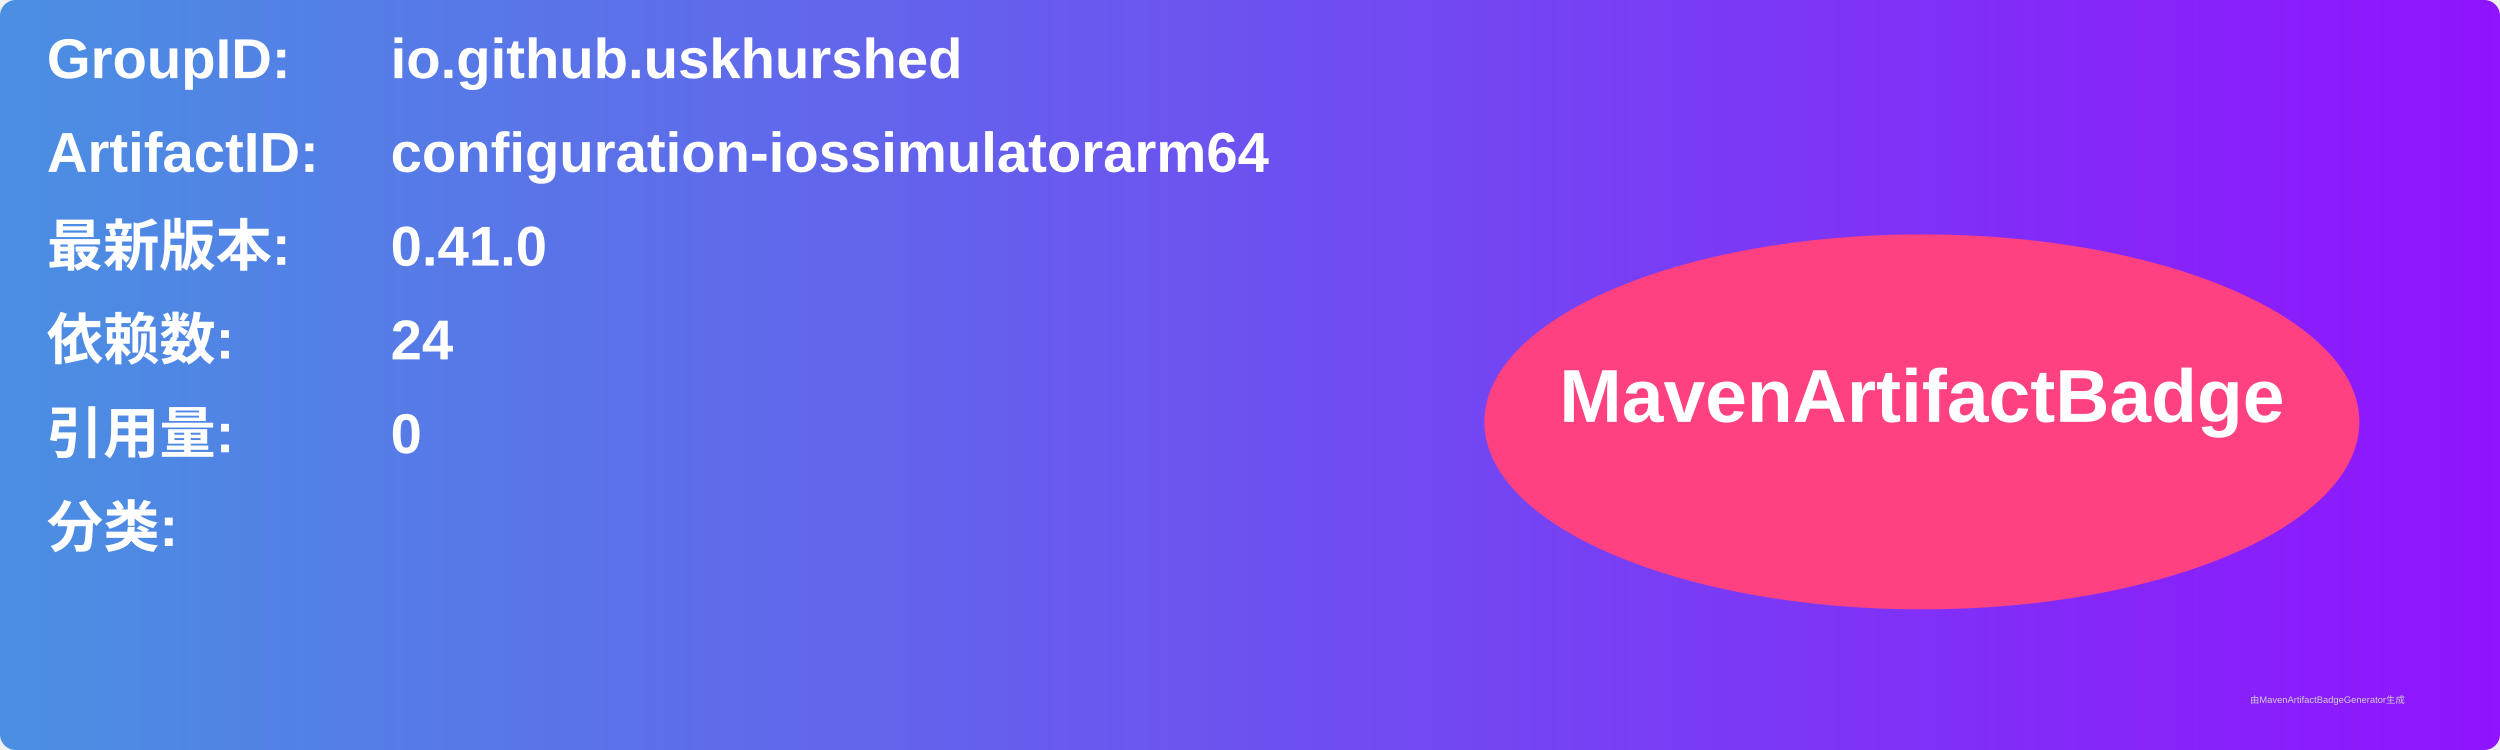
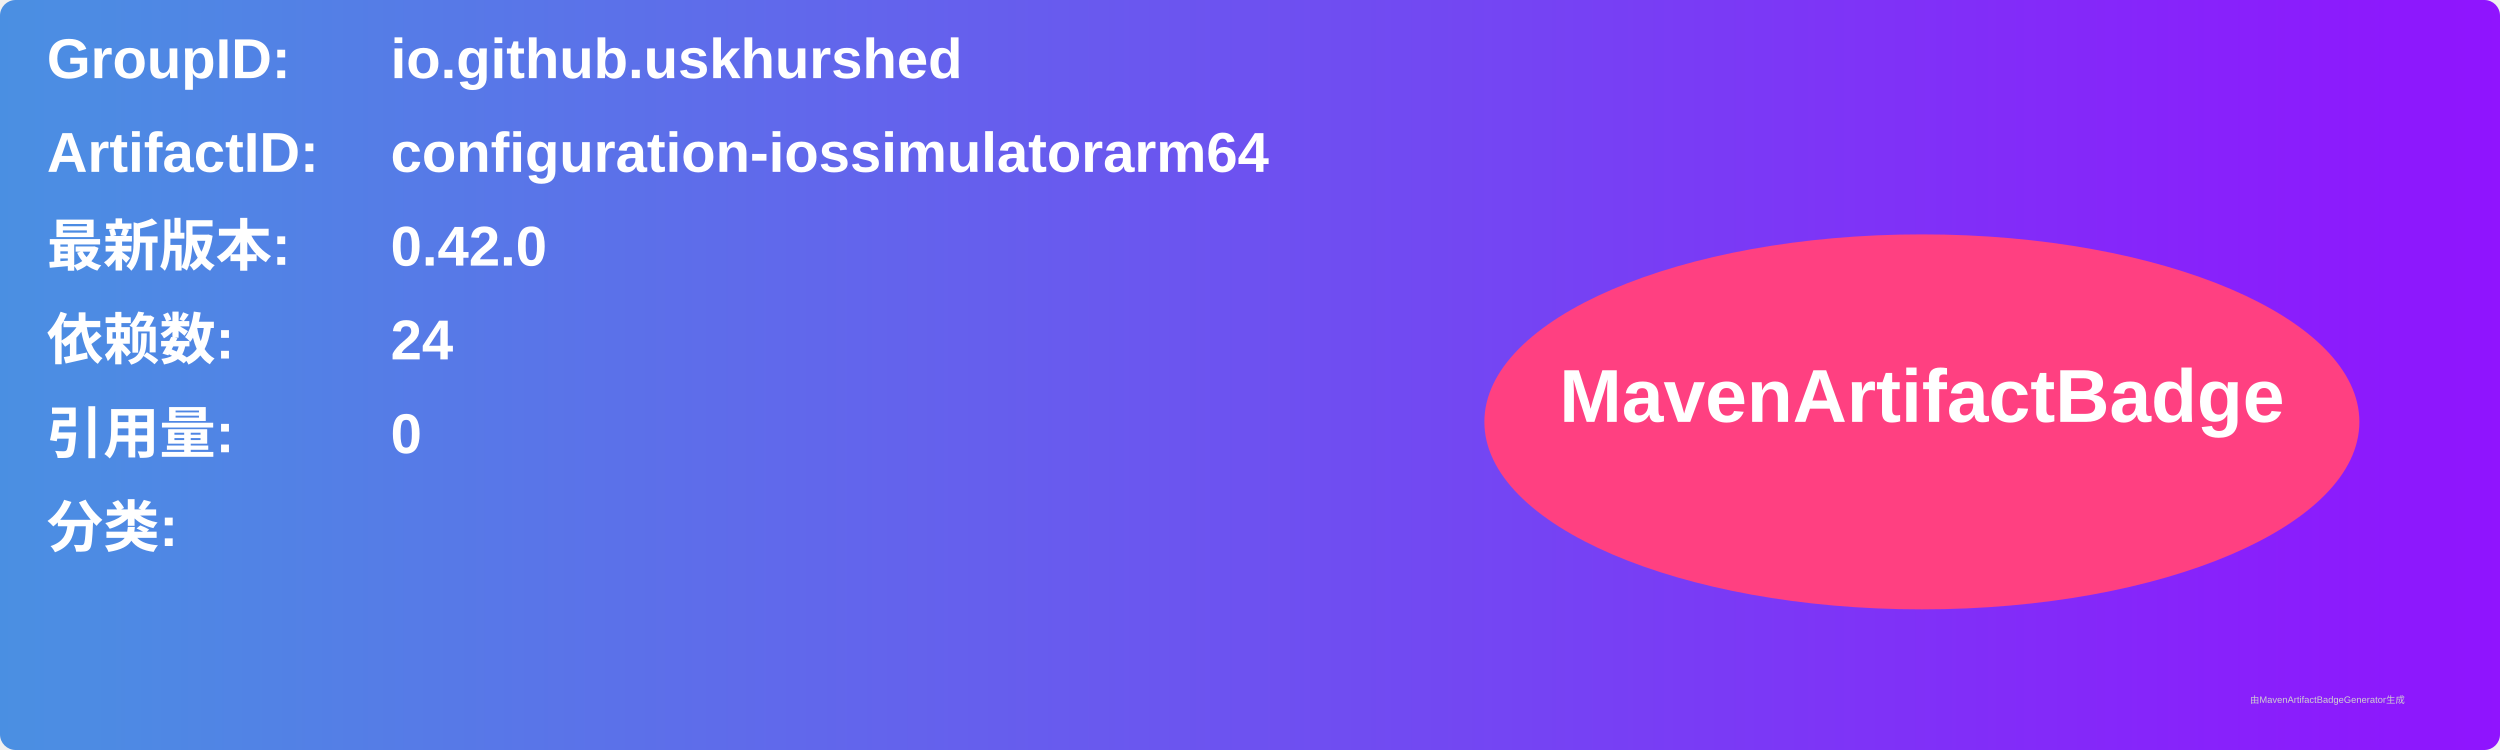
<svg xmlns="http://www.w3.org/2000/svg" width="800" height="240" viewBox="0 0 800 240">
  <linearGradient id="grad" x1="0%" y1="0%" x2="100%" y2="0%">
    <stop offset="0%" stop-color="#4a90e2" />
    <stop offset="100%" stop-color="#9013fe" />
  </linearGradient>
  <rect width="100%" height="100%" rx="5" ry="5" fill="url(#grad)" />
  <g transform="translate(15, 15)">
    <text x="0" y="10" font-family="Arial" font-size="18" fill="white" font-weight="bold" width="260">GroupID:</text>
    <text x="110" y="10" font-family="Arial" font-size="18" fill="white" font-weight="bold" width="460">io.github.uskhurshed</text>
    <text x="0" y="40" font-family="Arial" font-size="18" fill="white" font-weight="bold" width="260">ArtifactID:</text>
    <text x="110" y="40" font-family="Arial" font-size="18" fill="white" font-weight="bold" width="460">configuration-iossimulatorarm64</text>
    <text x="0" y="70" font-family="Arial" font-size="18" fill="white" font-weight="bold">最新版本:</text>
    <text x="110" y="70" font-family="Arial" font-size="18" fill="white" font-weight="bold">
-       <tspan font-weight="bold">0.41.0</tspan>
+       <tspan font-weight="bold">0.42.0</tspan>
    </text>
    <text x="0" y="100" font-family="Arial" font-size="18" fill="white" font-weight="bold">依赖数: </text>
    <text x="110" y="100" font-family="Arial" font-size="18" fill="white">
      <tspan font-weight="bold">24</tspan>
    </text>
    <text x="0" y="130" font-family="Arial" font-size="18" fill="white" font-weight="bold">引用量: </text>
    <text x="110" y="130" font-family="Arial" font-size="18" fill="white">
      <tspan font-weight="bold">0</tspan>
    </text>
    <text x="0" y="160" font-family="Arial" font-size="18" fill="white" font-weight="bold">分类:</text>
    <text x="10" y="190" font-family="Arial" font-size="10" fill="white">
      <tspan font-weight="bold" />
    </text>
    <ellipse cx="600" cy="120" rx="140" ry="60" fill="#ff4081" />
    <text x="600" y="120" text-anchor="middle" font-family="Arial" font-size="24" fill="white" font-weight="bold">MavenArtifactBadge</text>
  </g>
  <text x="720" y="225" font-family="Arial" font-size="3" fill="#d0d0d0">由MavenArtifactBadgeGenerator生成</text>
</svg>
